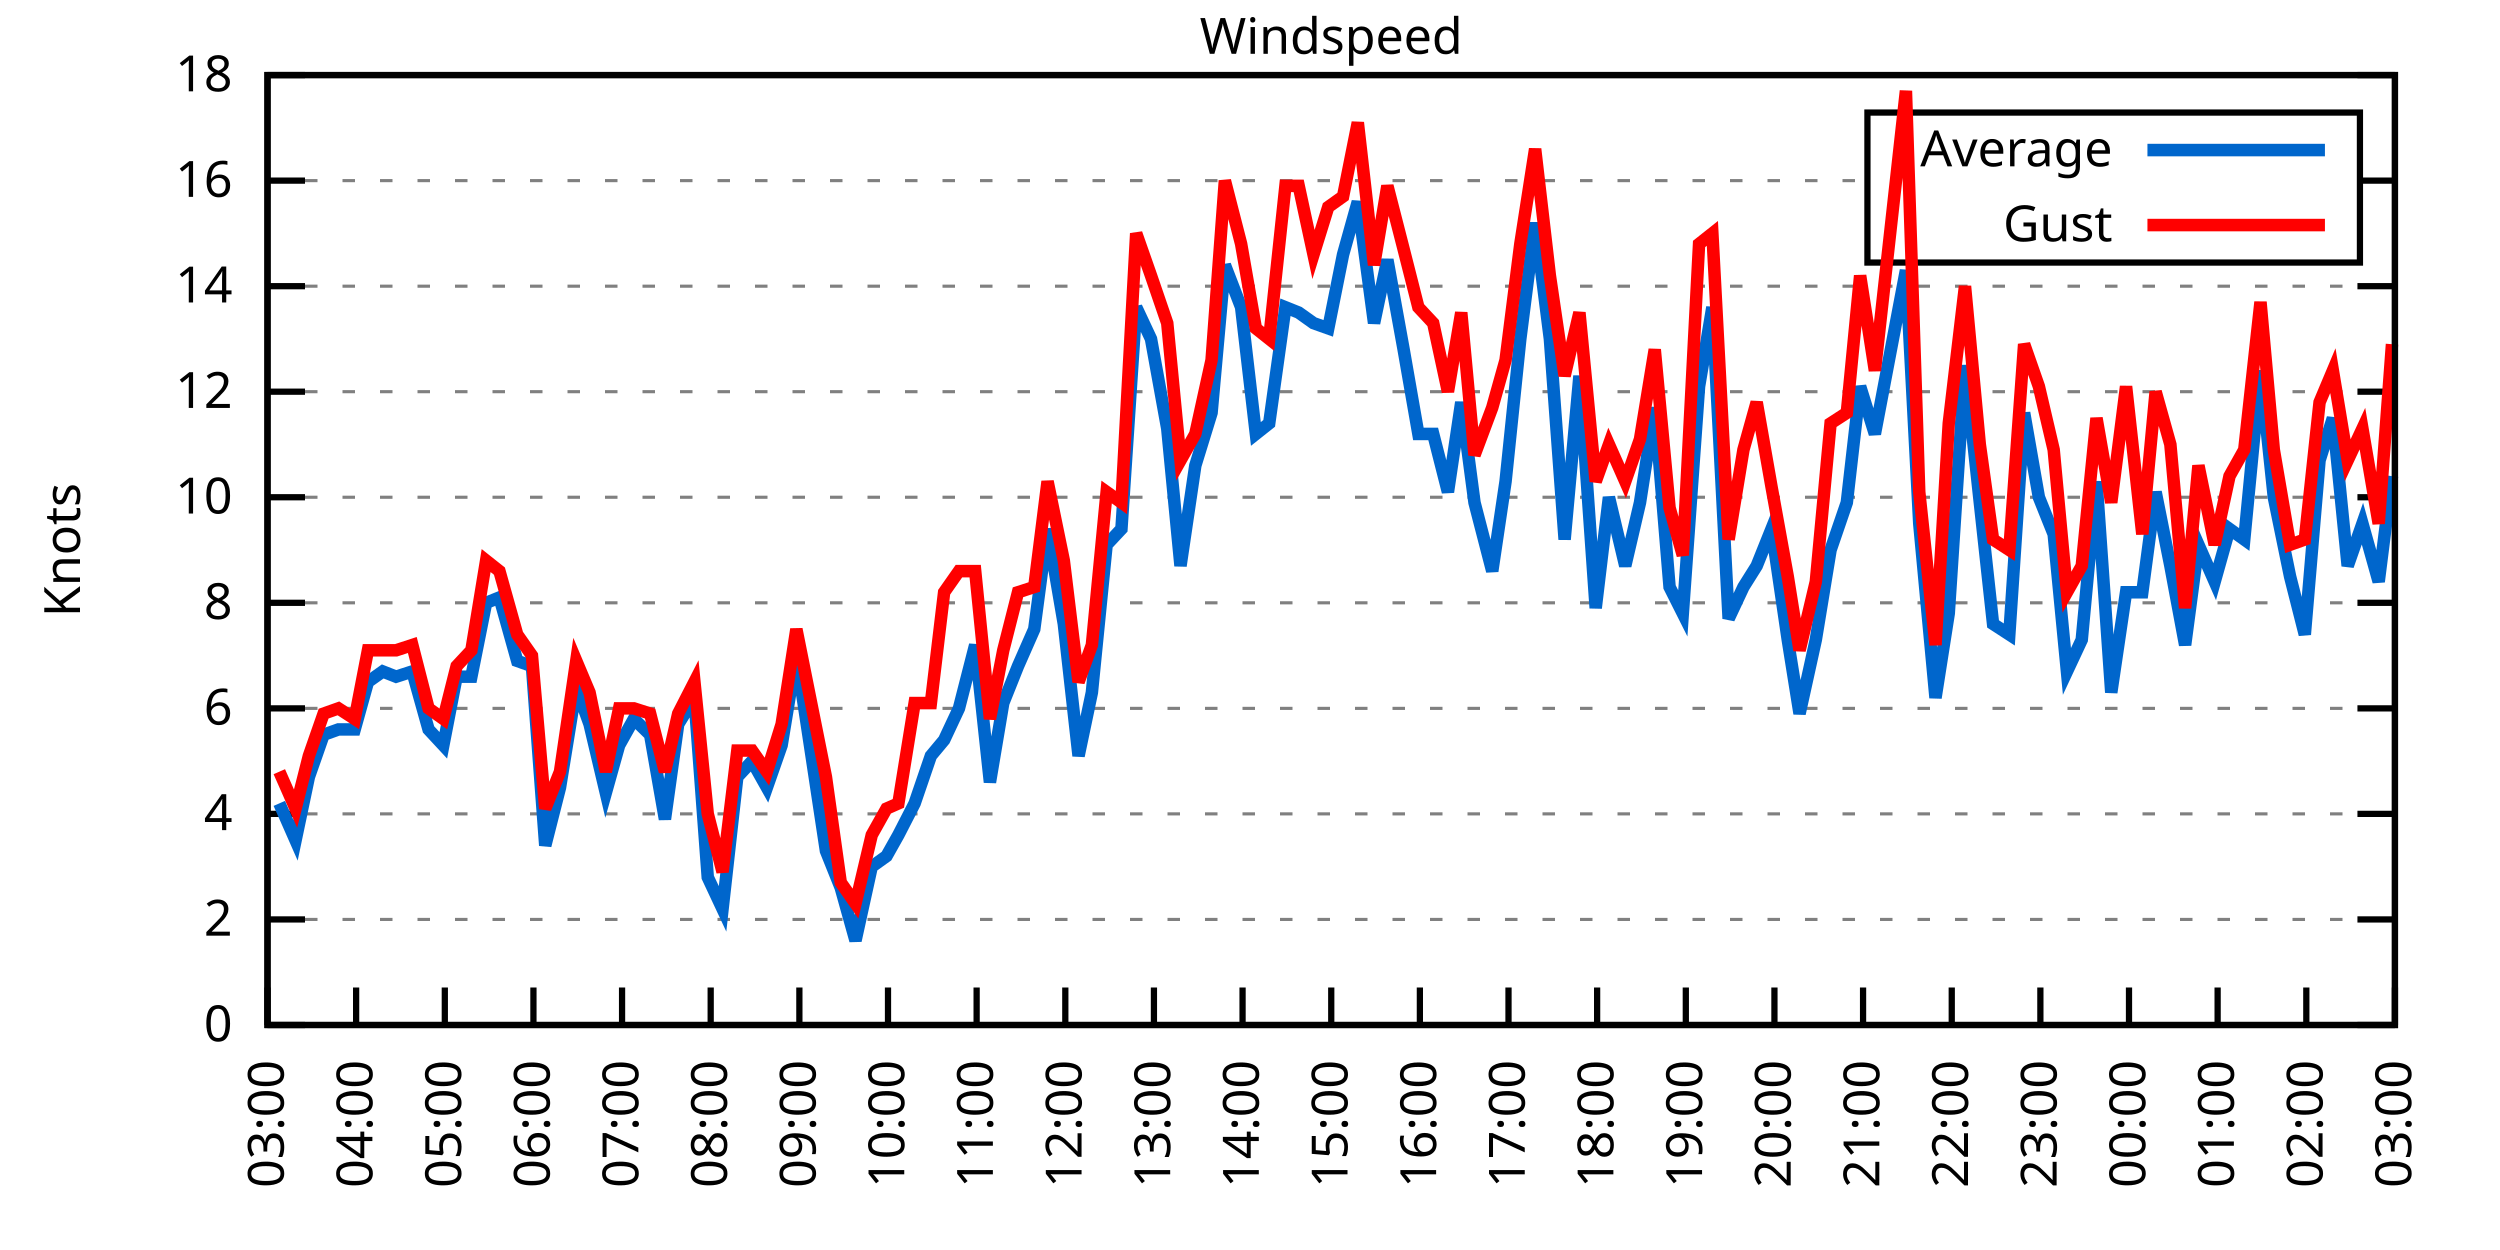
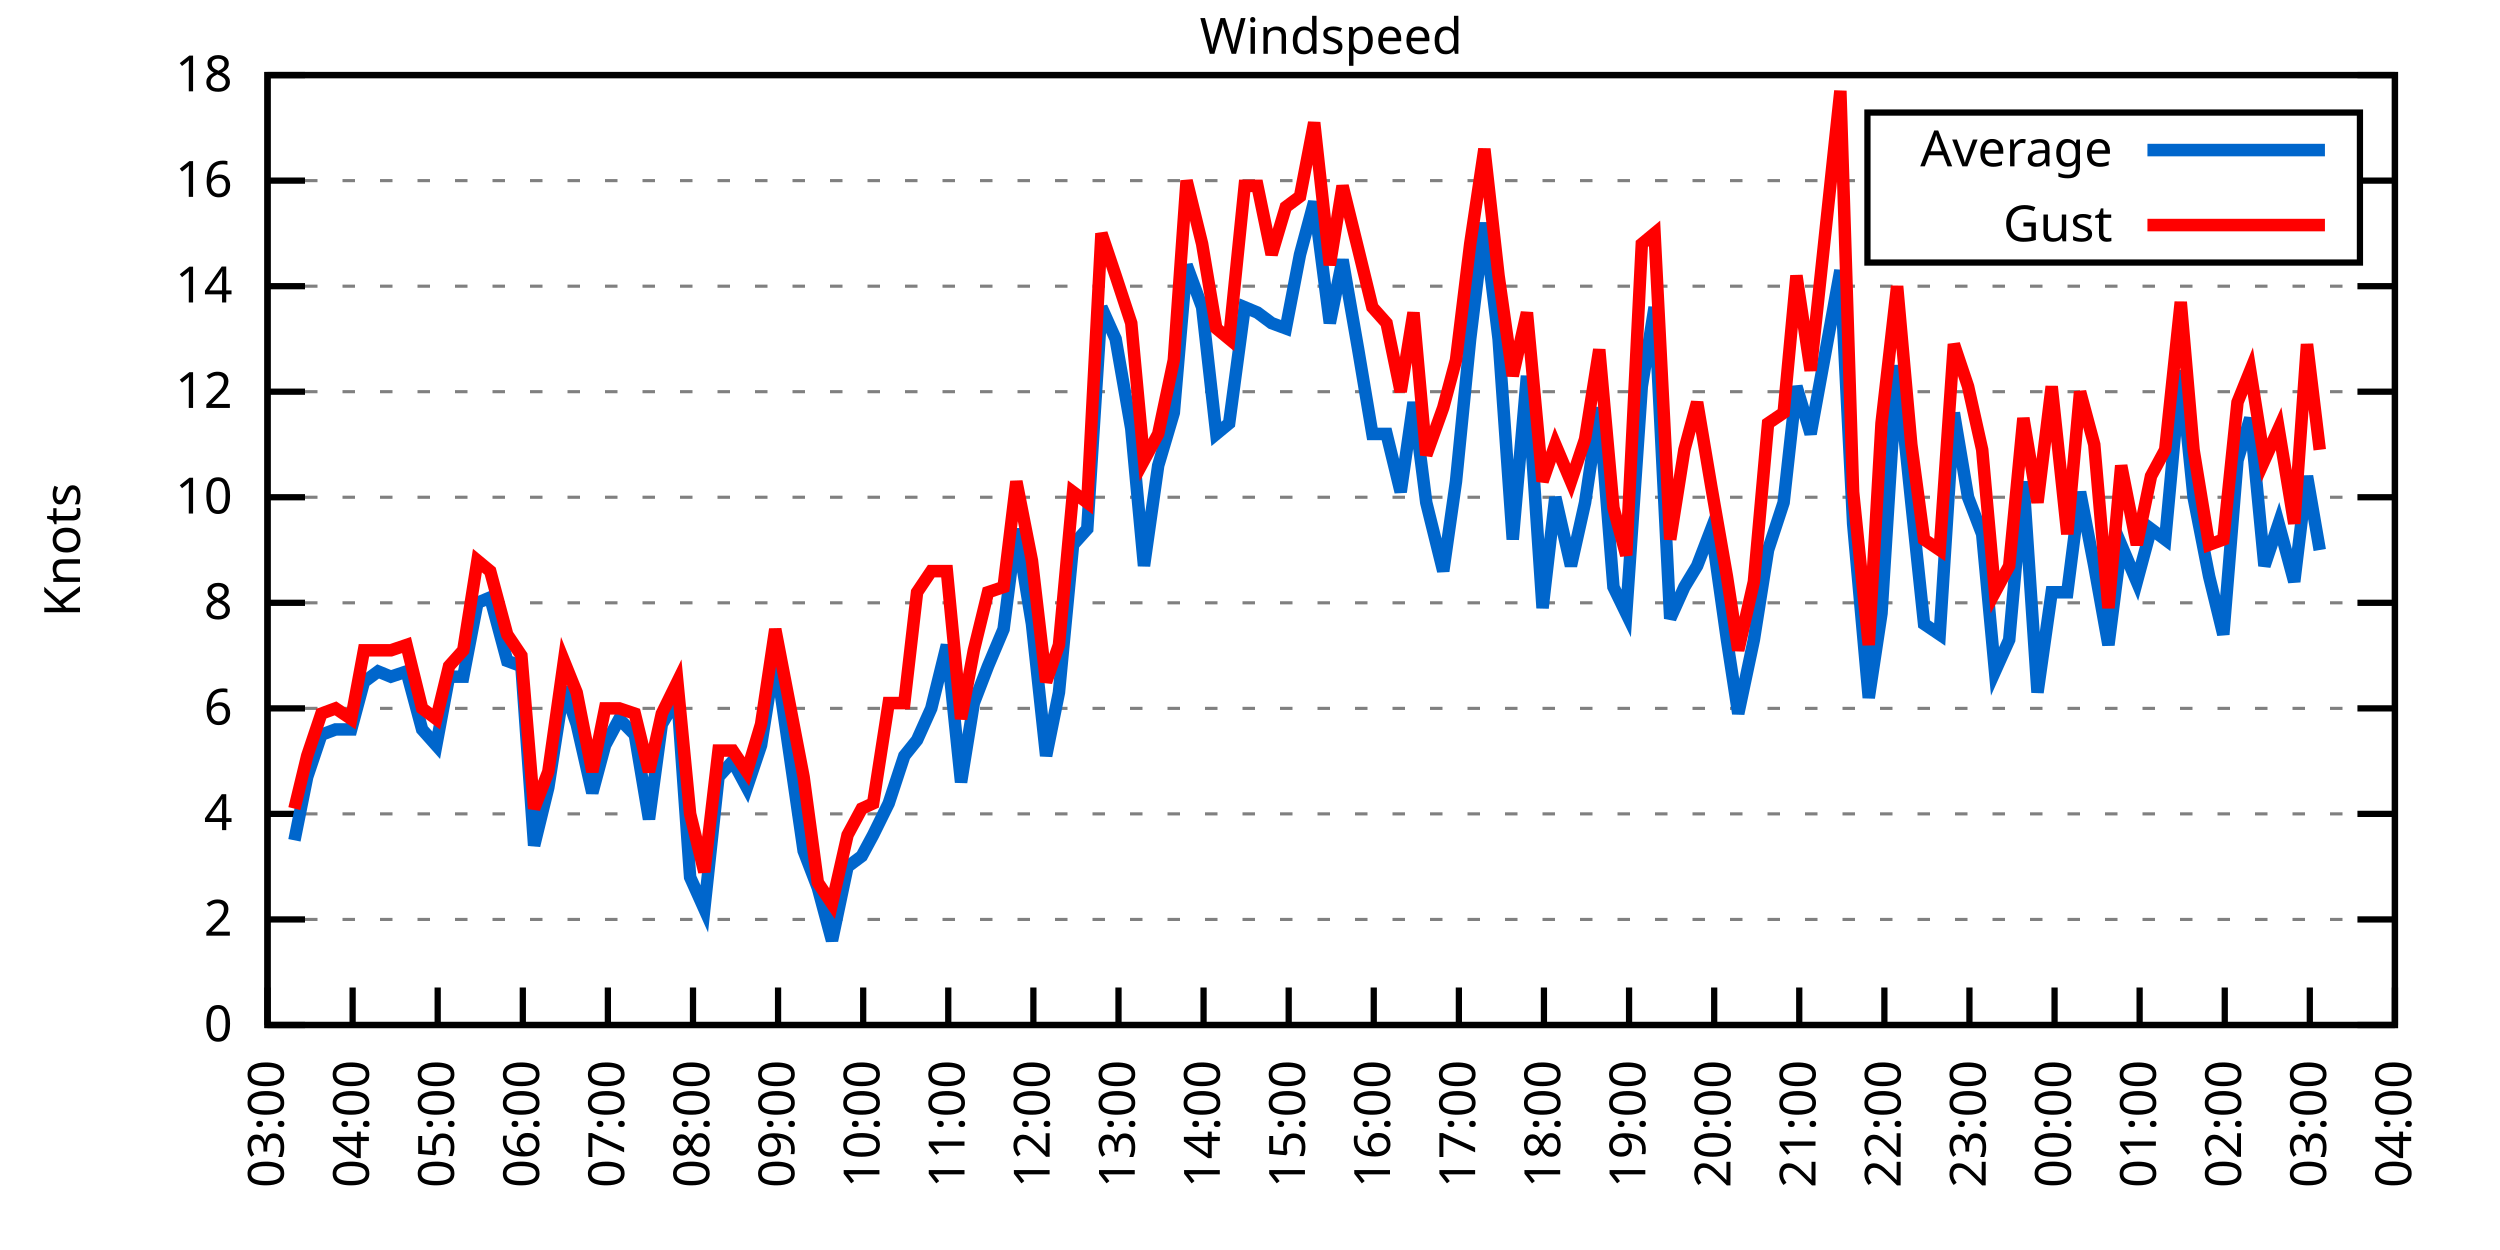
<svg xmlns="http://www.w3.org/2000/svg" xmlns:xlink="http://www.w3.org/1999/xlink" width="400" height="200" viewBox="0 0 400 200">
  <g id="gnuplot_canvas">
    <rect x="0" y="0" width="400" height="200" fill="none" />
    <defs>
      <circle id="gpDot" r="0.5" stroke-width="0.5" stroke="currentColor" />
      <path id="gpPt0" stroke-width="0.333" stroke="currentColor" d="M-1,0 h2 M0,-1 v2" />
      <path id="gpPt1" stroke-width="0.333" stroke="currentColor" d="M-1,-1 L1,1 M1,-1 L-1,1" />
      <path id="gpPt2" stroke-width="0.333" stroke="currentColor" d="M-1,0 L1,0 M0,-1 L0,1 M-1,-1 L1,1 M-1,1 L1,-1" />
      <rect id="gpPt3" stroke-width="0.333" stroke="currentColor" x="-1" y="-1" width="2" height="2" />
      <rect id="gpPt4" stroke-width="0.333" stroke="currentColor" fill="currentColor" x="-1" y="-1" width="2" height="2" />
      <circle id="gpPt5" stroke-width="0.333" stroke="currentColor" cx="0" cy="0" r="1" />
      <use xlink:href="#gpPt5" id="gpPt6" fill="currentColor" stroke="none" />
      <path id="gpPt7" stroke-width="0.333" stroke="currentColor" d="M0,-1.33 L-1.33,0.67 L1.33,0.67 z" />
      <use xlink:href="#gpPt7" id="gpPt8" fill="currentColor" stroke="none" />
      <use xlink:href="#gpPt7" id="gpPt9" stroke="currentColor" transform="rotate(180)" />
      <use xlink:href="#gpPt9" id="gpPt10" fill="currentColor" stroke="none" />
      <use xlink:href="#gpPt3" id="gpPt11" stroke="currentColor" transform="rotate(45)" />
      <use xlink:href="#gpPt11" id="gpPt12" fill="currentColor" stroke="none" />
      <path id="gpPt13" stroke-width="0.333" stroke="currentColor" d="M0,1.330 L1.265,0.411 L0.782,-1.067 L-0.782,-1.076 L-1.265,0.411 z" />
      <use xlink:href="#gpPt13" id="gpPt14" fill="currentColor" stroke="none" />
      <filter id="textbox" filterUnits="objectBoundingBox" x="0" y="0" height="1" width="1">
        <feFlood flood-color="white" flood-opacity="1" result="bgnd" />
        <feComposite in="SourceGraphic" in2="bgnd" operator="atop" />
      </filter>
      <filter id="greybox" filterUnits="objectBoundingBox" x="0" y="0" height="1" width="1">
        <feFlood flood-color="lightgrey" flood-opacity="1" result="grey" />
        <feComposite in="SourceGraphic" in2="grey" operator="atop" />
      </filter>
    </defs>
    <g fill="none" color="white" stroke="currentColor" stroke-width="1.00" stroke-linecap="butt" stroke-linejoin="miter">
</g>
    <g fill="none" color="black" stroke="currentColor" stroke-width="1.00" stroke-linecap="butt" stroke-linejoin="miter">
      <g stroke="none" shape-rendering="crispEdges">
        <polygon fill="rgb(255, 255, 255)" points="42.80,164.00 383.18,164.00 383.18,12.02 42.80,12.02 " />
      </g>
    </g>
    <g fill="none" color="black" stroke="currentColor" stroke-width="1.00" stroke-linecap="butt" stroke-linejoin="miter">
</g>
    <g fill="none" color="black" stroke="black" stroke-width="0.50" stroke-linecap="butt" stroke-linejoin="miter">
</g>
    <g fill="none" color="gray" stroke="currentColor" stroke-width="0.50" stroke-linecap="butt" stroke-linejoin="miter">
      <path stroke="gray" stroke-dasharray="2,4" class="gridline" d="M42.80,164.00 L383.19,164.00  " />
    </g>
    <g fill="none" color="gray" stroke="gray" stroke-width="1.00" stroke-linecap="butt" stroke-linejoin="miter">
</g>
    <g fill="none" color="black" stroke="currentColor" stroke-width="1.00" stroke-linecap="butt" stroke-linejoin="miter">
      <path stroke="black" d="M42.80,164.00 L48.80,164.00 M383.19,164.00 L377.19,164.00  " />
      <g transform="translate(37.20,166.60)" stroke="none" fill="black" font-family="Sans" font-size="8.00" text-anchor="end">
        <text>
          <tspan font-family="Sans"> 0</tspan>
        </text>
      </g>
    </g>
    <g fill="none" color="black" stroke="currentColor" stroke-width="1.00" stroke-linecap="butt" stroke-linejoin="miter">
</g>
    <g fill="none" color="black" stroke="black" stroke-width="0.50" stroke-linecap="butt" stroke-linejoin="miter">
</g>
    <g fill="none" color="gray" stroke="currentColor" stroke-width="0.50" stroke-linecap="butt" stroke-linejoin="miter">
      <path stroke="gray" stroke-dasharray="2,4" class="gridline" d="M42.80,147.11 L383.19,147.11  " />
    </g>
    <g fill="none" color="gray" stroke="gray" stroke-width="1.00" stroke-linecap="butt" stroke-linejoin="miter">
</g>
    <g fill="none" color="black" stroke="currentColor" stroke-width="1.00" stroke-linecap="butt" stroke-linejoin="miter">
      <path stroke="black" d="M42.80,147.11 L48.80,147.11 M383.19,147.11 L377.19,147.11  " />
      <g transform="translate(37.20,149.71)" stroke="none" fill="black" font-family="Sans" font-size="8.00" text-anchor="end">
        <text>
          <tspan font-family="Sans"> 2</tspan>
        </text>
      </g>
    </g>
    <g fill="none" color="black" stroke="currentColor" stroke-width="1.00" stroke-linecap="butt" stroke-linejoin="miter">
</g>
    <g fill="none" color="black" stroke="black" stroke-width="0.50" stroke-linecap="butt" stroke-linejoin="miter">
</g>
    <g fill="none" color="gray" stroke="currentColor" stroke-width="0.50" stroke-linecap="butt" stroke-linejoin="miter">
      <path stroke="gray" stroke-dasharray="2,4" class="gridline" d="M42.80,130.22 L383.19,130.22  " />
    </g>
    <g fill="none" color="gray" stroke="gray" stroke-width="1.00" stroke-linecap="butt" stroke-linejoin="miter">
</g>
    <g fill="none" color="black" stroke="currentColor" stroke-width="1.00" stroke-linecap="butt" stroke-linejoin="miter">
      <path stroke="black" d="M42.80,130.22 L48.80,130.22 M383.19,130.22 L377.19,130.22  " />
      <g transform="translate(37.20,132.82)" stroke="none" fill="black" font-family="Sans" font-size="8.00" text-anchor="end">
        <text>
          <tspan font-family="Sans"> 4</tspan>
        </text>
      </g>
    </g>
    <g fill="none" color="black" stroke="currentColor" stroke-width="1.00" stroke-linecap="butt" stroke-linejoin="miter">
</g>
    <g fill="none" color="black" stroke="black" stroke-width="0.50" stroke-linecap="butt" stroke-linejoin="miter">
</g>
    <g fill="none" color="gray" stroke="currentColor" stroke-width="0.50" stroke-linecap="butt" stroke-linejoin="miter">
      <path stroke="gray" stroke-dasharray="2,4" class="gridline" d="M42.80,113.34 L383.19,113.34  " />
    </g>
    <g fill="none" color="gray" stroke="gray" stroke-width="1.00" stroke-linecap="butt" stroke-linejoin="miter">
</g>
    <g fill="none" color="black" stroke="currentColor" stroke-width="1.00" stroke-linecap="butt" stroke-linejoin="miter">
      <path stroke="black" d="M42.80,113.34 L48.80,113.34 M383.19,113.34 L377.19,113.34  " />
      <g transform="translate(37.20,115.94)" stroke="none" fill="black" font-family="Sans" font-size="8.00" text-anchor="end">
        <text>
          <tspan font-family="Sans"> 6</tspan>
        </text>
      </g>
    </g>
    <g fill="none" color="black" stroke="currentColor" stroke-width="1.00" stroke-linecap="butt" stroke-linejoin="miter">
</g>
    <g fill="none" color="black" stroke="black" stroke-width="0.50" stroke-linecap="butt" stroke-linejoin="miter">
</g>
    <g fill="none" color="gray" stroke="currentColor" stroke-width="0.50" stroke-linecap="butt" stroke-linejoin="miter">
      <path stroke="gray" stroke-dasharray="2,4" class="gridline" d="M42.80,96.45 L383.19,96.45  " />
    </g>
    <g fill="none" color="gray" stroke="gray" stroke-width="1.00" stroke-linecap="butt" stroke-linejoin="miter">
</g>
    <g fill="none" color="black" stroke="currentColor" stroke-width="1.00" stroke-linecap="butt" stroke-linejoin="miter">
      <path stroke="black" d="M42.80,96.45 L48.80,96.45 M383.19,96.45 L377.19,96.45  " />
      <g transform="translate(37.20,99.05)" stroke="none" fill="black" font-family="Sans" font-size="8.00" text-anchor="end">
        <text>
          <tspan font-family="Sans"> 8</tspan>
        </text>
      </g>
    </g>
    <g fill="none" color="black" stroke="currentColor" stroke-width="1.00" stroke-linecap="butt" stroke-linejoin="miter">
</g>
    <g fill="none" color="black" stroke="black" stroke-width="0.50" stroke-linecap="butt" stroke-linejoin="miter">
</g>
    <g fill="none" color="gray" stroke="currentColor" stroke-width="0.50" stroke-linecap="butt" stroke-linejoin="miter">
      <path stroke="gray" stroke-dasharray="2,4" class="gridline" d="M42.80,79.56 L383.19,79.56  " />
    </g>
    <g fill="none" color="gray" stroke="gray" stroke-width="1.00" stroke-linecap="butt" stroke-linejoin="miter">
</g>
    <g fill="none" color="black" stroke="currentColor" stroke-width="1.00" stroke-linecap="butt" stroke-linejoin="miter">
      <path stroke="black" d="M42.80,79.56 L48.80,79.56 M383.19,79.56 L377.19,79.56  " />
      <g transform="translate(37.20,82.16)" stroke="none" fill="black" font-family="Sans" font-size="8.00" text-anchor="end">
        <text>
          <tspan font-family="Sans"> 10</tspan>
        </text>
      </g>
    </g>
    <g fill="none" color="black" stroke="currentColor" stroke-width="1.00" stroke-linecap="butt" stroke-linejoin="miter">
</g>
    <g fill="none" color="black" stroke="black" stroke-width="0.50" stroke-linecap="butt" stroke-linejoin="miter">
</g>
    <g fill="none" color="gray" stroke="currentColor" stroke-width="0.50" stroke-linecap="butt" stroke-linejoin="miter">
      <path stroke="gray" stroke-dasharray="2,4" class="gridline" d="M42.80,62.67 L383.19,62.67  " />
    </g>
    <g fill="none" color="gray" stroke="gray" stroke-width="1.00" stroke-linecap="butt" stroke-linejoin="miter">
</g>
    <g fill="none" color="black" stroke="currentColor" stroke-width="1.00" stroke-linecap="butt" stroke-linejoin="miter">
      <path stroke="black" d="M42.80,62.67 L48.80,62.67 M383.19,62.67 L377.19,62.67  " />
      <g transform="translate(37.20,65.27)" stroke="none" fill="black" font-family="Sans" font-size="8.00" text-anchor="end">
        <text>
          <tspan font-family="Sans"> 12</tspan>
        </text>
      </g>
    </g>
    <g fill="none" color="black" stroke="currentColor" stroke-width="1.00" stroke-linecap="butt" stroke-linejoin="miter">
</g>
    <g fill="none" color="black" stroke="black" stroke-width="0.50" stroke-linecap="butt" stroke-linejoin="miter">
</g>
    <g fill="none" color="gray" stroke="currentColor" stroke-width="0.50" stroke-linecap="butt" stroke-linejoin="miter">
      <path stroke="gray" stroke-dasharray="2,4" class="gridline" d="M42.80,45.79 L383.19,45.79  " />
    </g>
    <g fill="none" color="gray" stroke="gray" stroke-width="1.00" stroke-linecap="butt" stroke-linejoin="miter">
</g>
    <g fill="none" color="black" stroke="currentColor" stroke-width="1.00" stroke-linecap="butt" stroke-linejoin="miter">
      <path stroke="black" d="M42.80,45.79 L48.80,45.79 M383.19,45.79 L377.19,45.79  " />
      <g transform="translate(37.20,48.39)" stroke="none" fill="black" font-family="Sans" font-size="8.00" text-anchor="end">
        <text>
          <tspan font-family="Sans"> 14</tspan>
        </text>
      </g>
    </g>
    <g fill="none" color="black" stroke="currentColor" stroke-width="1.00" stroke-linecap="butt" stroke-linejoin="miter">
</g>
    <g fill="none" color="black" stroke="black" stroke-width="0.50" stroke-linecap="butt" stroke-linejoin="miter">
</g>
    <g fill="none" color="gray" stroke="currentColor" stroke-width="0.50" stroke-linecap="butt" stroke-linejoin="miter">
      <path stroke="gray" stroke-dasharray="2,4" class="gridline" d="M42.80,28.90 L298.79,28.90 M377.59,28.90 L383.19,28.90  " />
    </g>
    <g fill="none" color="gray" stroke="gray" stroke-width="1.00" stroke-linecap="butt" stroke-linejoin="miter">
</g>
    <g fill="none" color="black" stroke="currentColor" stroke-width="1.00" stroke-linecap="butt" stroke-linejoin="miter">
      <path stroke="black" d="M42.80,28.90 L48.80,28.90 M383.19,28.90 L377.19,28.90  " />
      <g transform="translate(37.20,31.50)" stroke="none" fill="black" font-family="Sans" font-size="8.00" text-anchor="end">
        <text>
          <tspan font-family="Sans"> 16</tspan>
        </text>
      </g>
    </g>
    <g fill="none" color="black" stroke="currentColor" stroke-width="1.00" stroke-linecap="butt" stroke-linejoin="miter">
</g>
    <g fill="none" color="black" stroke="black" stroke-width="0.50" stroke-linecap="butt" stroke-linejoin="miter">
</g>
    <g fill="none" color="gray" stroke="currentColor" stroke-width="0.50" stroke-linecap="butt" stroke-linejoin="miter">
      <path stroke="gray" stroke-dasharray="2,4" class="gridline" d="M42.80,12.01 L383.19,12.01  " />
    </g>
    <g fill="none" color="gray" stroke="gray" stroke-width="1.00" stroke-linecap="butt" stroke-linejoin="miter">
</g>
    <g fill="none" color="black" stroke="currentColor" stroke-width="1.00" stroke-linecap="butt" stroke-linejoin="miter">
      <path stroke="black" d="M42.80,12.01 L48.80,12.01 M383.19,12.01 L377.19,12.01  " />
      <g transform="translate(37.20,14.61)" stroke="none" fill="black" font-family="Sans" font-size="8.00" text-anchor="end">
        <text>
          <tspan font-family="Sans"> 18</tspan>
        </text>
      </g>
    </g>
    <g fill="none" color="black" stroke="currentColor" stroke-width="1.00" stroke-linecap="butt" stroke-linejoin="miter">
      <path stroke="black" d="M42.80,164.00 L42.80,158.00  " />
      <g transform="translate(45.40,169.60) rotate(270.00)" stroke="none" fill="black" font-family="Sans" font-size="8.00" text-anchor="end">
        <text>
          <tspan font-family="Sans">03:00</tspan>
        </text>
      </g>
    </g>
    <g fill="none" color="black" stroke="currentColor" stroke-width="1.00" stroke-linecap="butt" stroke-linejoin="miter">
-       <path stroke="black" d="M56.98,164.00 L56.98,158.00  " />
-       <g transform="translate(59.58,169.60) rotate(270.00)" stroke="none" fill="black" font-family="Sans" font-size="8.00" text-anchor="end">
+       <path stroke="black" d="M56.42,164.00 L56.42,158.00  " />
+       <g transform="translate(59.02,169.60) rotate(270.00)" stroke="none" fill="black" font-family="Sans" font-size="8.00" text-anchor="end">
        <text>
          <tspan font-family="Sans">04:00</tspan>
        </text>
      </g>
    </g>
    <g fill="none" color="black" stroke="currentColor" stroke-width="1.00" stroke-linecap="butt" stroke-linejoin="miter">
-       <path stroke="black" d="M71.17,164.00 L71.17,158.00  " />
-       <g transform="translate(73.77,169.60) rotate(270.00)" stroke="none" fill="black" font-family="Sans" font-size="8.00" text-anchor="end">
+       <path stroke="black" d="M70.03,164.00 L70.03,158.00  " />
+       <g transform="translate(72.63,169.60) rotate(270.00)" stroke="none" fill="black" font-family="Sans" font-size="8.00" text-anchor="end">
        <text>
          <tspan font-family="Sans">05:00</tspan>
        </text>
      </g>
    </g>
    <g fill="none" color="black" stroke="currentColor" stroke-width="1.00" stroke-linecap="butt" stroke-linejoin="miter">
-       <path stroke="black" d="M85.35,164.00 L85.35,158.00  " />
-       <g transform="translate(87.95,169.60) rotate(270.00)" stroke="none" fill="black" font-family="Sans" font-size="8.00" text-anchor="end">
+       <path stroke="black" d="M83.65,164.00 L83.65,158.00  " />
+       <g transform="translate(86.25,169.60) rotate(270.00)" stroke="none" fill="black" font-family="Sans" font-size="8.00" text-anchor="end">
        <text>
          <tspan font-family="Sans">06:00</tspan>
        </text>
      </g>
    </g>
    <g fill="none" color="black" stroke="currentColor" stroke-width="1.00" stroke-linecap="butt" stroke-linejoin="miter">
-       <path stroke="black" d="M99.53,164.00 L99.53,158.00  " />
-       <g transform="translate(102.13,169.60) rotate(270.00)" stroke="none" fill="black" font-family="Sans" font-size="8.00" text-anchor="end">
+       <path stroke="black" d="M97.26,164.00 L97.26,158.00  " />
+       <g transform="translate(99.86,169.60) rotate(270.00)" stroke="none" fill="black" font-family="Sans" font-size="8.00" text-anchor="end">
        <text>
          <tspan font-family="Sans">07:00</tspan>
        </text>
      </g>
    </g>
    <g fill="none" color="black" stroke="currentColor" stroke-width="1.00" stroke-linecap="butt" stroke-linejoin="miter">
-       <path stroke="black" d="M113.71,164.00 L113.71,158.00  " />
-       <g transform="translate(116.31,169.60) rotate(270.00)" stroke="none" fill="black" font-family="Sans" font-size="8.00" text-anchor="end">
+       <path stroke="black" d="M110.88,164.00 L110.88,158.00  " />
+       <g transform="translate(113.48,169.60) rotate(270.00)" stroke="none" fill="black" font-family="Sans" font-size="8.00" text-anchor="end">
        <text>
          <tspan font-family="Sans">08:00</tspan>
        </text>
      </g>
    </g>
    <g fill="none" color="black" stroke="currentColor" stroke-width="1.00" stroke-linecap="butt" stroke-linejoin="miter">
-       <path stroke="black" d="M127.90,164.00 L127.90,158.00  " />
-       <g transform="translate(130.50,169.60) rotate(270.00)" stroke="none" fill="black" font-family="Sans" font-size="8.00" text-anchor="end">
+       <path stroke="black" d="M124.49,164.00 L124.49,158.00  " />
+       <g transform="translate(127.09,169.60) rotate(270.00)" stroke="none" fill="black" font-family="Sans" font-size="8.00" text-anchor="end">
        <text>
          <tspan font-family="Sans">09:00</tspan>
        </text>
      </g>
    </g>
    <g fill="none" color="black" stroke="currentColor" stroke-width="1.00" stroke-linecap="butt" stroke-linejoin="miter">
-       <path stroke="black" d="M142.08,164.00 L142.08,158.00  " />
-       <g transform="translate(144.68,169.60) rotate(270.00)" stroke="none" fill="black" font-family="Sans" font-size="8.00" text-anchor="end">
+       <path stroke="black" d="M138.11,164.00 L138.11,158.00  " />
+       <g transform="translate(140.71,169.60) rotate(270.00)" stroke="none" fill="black" font-family="Sans" font-size="8.00" text-anchor="end">
        <text>
          <tspan font-family="Sans">10:00</tspan>
        </text>
      </g>
    </g>
    <g fill="none" color="black" stroke="currentColor" stroke-width="1.00" stroke-linecap="butt" stroke-linejoin="miter">
-       <path stroke="black" d="M156.26,164.00 L156.26,158.00  " />
-       <g transform="translate(158.86,169.60) rotate(270.00)" stroke="none" fill="black" font-family="Sans" font-size="8.00" text-anchor="end">
+       <path stroke="black" d="M151.72,164.00 L151.72,158.00  " />
+       <g transform="translate(154.32,169.60) rotate(270.00)" stroke="none" fill="black" font-family="Sans" font-size="8.00" text-anchor="end">
        <text>
          <tspan font-family="Sans">11:00</tspan>
        </text>
      </g>
    </g>
    <g fill="none" color="black" stroke="currentColor" stroke-width="1.00" stroke-linecap="butt" stroke-linejoin="miter">
-       <path stroke="black" d="M170.45,164.00 L170.45,158.00  " />
-       <g transform="translate(173.05,169.60) rotate(270.00)" stroke="none" fill="black" font-family="Sans" font-size="8.00" text-anchor="end">
+       <path stroke="black" d="M165.34,164.00 L165.34,158.00  " />
+       <g transform="translate(167.94,169.60) rotate(270.00)" stroke="none" fill="black" font-family="Sans" font-size="8.00" text-anchor="end">
        <text>
          <tspan font-family="Sans">12:00</tspan>
        </text>
      </g>
    </g>
    <g fill="none" color="black" stroke="currentColor" stroke-width="1.00" stroke-linecap="butt" stroke-linejoin="miter">
-       <path stroke="black" d="M184.63,164.00 L184.63,158.00  " />
-       <g transform="translate(187.23,169.60) rotate(270.00)" stroke="none" fill="black" font-family="Sans" font-size="8.00" text-anchor="end">
+       <path stroke="black" d="M178.96,164.00 L178.96,158.00  " />
+       <g transform="translate(181.56,169.60) rotate(270.00)" stroke="none" fill="black" font-family="Sans" font-size="8.00" text-anchor="end">
        <text>
          <tspan font-family="Sans">13:00</tspan>
        </text>
      </g>
    </g>
    <g fill="none" color="black" stroke="currentColor" stroke-width="1.00" stroke-linecap="butt" stroke-linejoin="miter">
-       <path stroke="black" d="M198.81,164.00 L198.81,158.00  " />
-       <g transform="translate(201.41,169.60) rotate(270.00)" stroke="none" fill="black" font-family="Sans" font-size="8.00" text-anchor="end">
+       <path stroke="black" d="M192.57,164.00 L192.57,158.00  " />
+       <g transform="translate(195.17,169.60) rotate(270.00)" stroke="none" fill="black" font-family="Sans" font-size="8.00" text-anchor="end">
        <text>
          <tspan font-family="Sans">14:00</tspan>
        </text>
      </g>
    </g>
    <g fill="none" color="black" stroke="currentColor" stroke-width="1.00" stroke-linecap="butt" stroke-linejoin="miter">
-       <path stroke="black" d="M213.00,164.00 L213.00,158.00  " />
-       <g transform="translate(215.60,169.60) rotate(270.00)" stroke="none" fill="black" font-family="Sans" font-size="8.00" text-anchor="end">
+       <path stroke="black" d="M206.19,164.00 L206.19,158.00  " />
+       <g transform="translate(208.79,169.60) rotate(270.00)" stroke="none" fill="black" font-family="Sans" font-size="8.00" text-anchor="end">
        <text>
          <tspan font-family="Sans">15:00</tspan>
        </text>
      </g>
    </g>
    <g fill="none" color="black" stroke="currentColor" stroke-width="1.00" stroke-linecap="butt" stroke-linejoin="miter">
-       <path stroke="black" d="M227.18,164.00 L227.18,158.00  " />
-       <g transform="translate(229.78,169.60) rotate(270.00)" stroke="none" fill="black" font-family="Sans" font-size="8.00" text-anchor="end">
+       <path stroke="black" d="M219.80,164.00 L219.80,158.00  " />
+       <g transform="translate(222.40,169.60) rotate(270.00)" stroke="none" fill="black" font-family="Sans" font-size="8.00" text-anchor="end">
        <text>
          <tspan font-family="Sans">16:00</tspan>
        </text>
      </g>
    </g>
    <g fill="none" color="black" stroke="currentColor" stroke-width="1.00" stroke-linecap="butt" stroke-linejoin="miter">
-       <path stroke="black" d="M241.36,164.00 L241.36,158.00  " />
-       <g transform="translate(243.96,169.60) rotate(270.00)" stroke="none" fill="black" font-family="Sans" font-size="8.00" text-anchor="end">
+       <path stroke="black" d="M233.42,164.00 L233.42,158.00  " />
+       <g transform="translate(236.02,169.60) rotate(270.00)" stroke="none" fill="black" font-family="Sans" font-size="8.00" text-anchor="end">
        <text>
          <tspan font-family="Sans">17:00</tspan>
        </text>
      </g>
    </g>
    <g fill="none" color="black" stroke="currentColor" stroke-width="1.00" stroke-linecap="butt" stroke-linejoin="miter">
-       <path stroke="black" d="M255.54,164.00 L255.54,158.00  " />
-       <g transform="translate(258.14,169.60) rotate(270.00)" stroke="none" fill="black" font-family="Sans" font-size="8.00" text-anchor="end">
+       <path stroke="black" d="M247.03,164.00 L247.03,158.00  " />
+       <g transform="translate(249.63,169.60) rotate(270.00)" stroke="none" fill="black" font-family="Sans" font-size="8.00" text-anchor="end">
        <text>
          <tspan font-family="Sans">18:00</tspan>
        </text>
      </g>
    </g>
    <g fill="none" color="black" stroke="currentColor" stroke-width="1.00" stroke-linecap="butt" stroke-linejoin="miter">
-       <path stroke="black" d="M269.73,164.00 L269.73,158.00  " />
-       <g transform="translate(272.33,169.60) rotate(270.00)" stroke="none" fill="black" font-family="Sans" font-size="8.00" text-anchor="end">
+       <path stroke="black" d="M260.65,164.00 L260.65,158.00  " />
+       <g transform="translate(263.25,169.60) rotate(270.00)" stroke="none" fill="black" font-family="Sans" font-size="8.00" text-anchor="end">
        <text>
          <tspan font-family="Sans">19:00</tspan>
        </text>
      </g>
    </g>
    <g fill="none" color="black" stroke="currentColor" stroke-width="1.00" stroke-linecap="butt" stroke-linejoin="miter">
-       <path stroke="black" d="M283.91,164.00 L283.91,158.00  " />
-       <g transform="translate(286.51,169.60) rotate(270.00)" stroke="none" fill="black" font-family="Sans" font-size="8.00" text-anchor="end">
+       <path stroke="black" d="M274.27,164.00 L274.27,158.00  " />
+       <g transform="translate(276.87,169.60) rotate(270.00)" stroke="none" fill="black" font-family="Sans" font-size="8.00" text-anchor="end">
        <text>
          <tspan font-family="Sans">20:00</tspan>
        </text>
      </g>
    </g>
    <g fill="none" color="black" stroke="currentColor" stroke-width="1.00" stroke-linecap="butt" stroke-linejoin="miter">
-       <path stroke="black" d="M298.09,164.00 L298.09,158.00  " />
-       <g transform="translate(300.69,169.60) rotate(270.00)" stroke="none" fill="black" font-family="Sans" font-size="8.00" text-anchor="end">
+       <path stroke="black" d="M287.88,164.00 L287.88,158.00  " />
+       <g transform="translate(290.48,169.60) rotate(270.00)" stroke="none" fill="black" font-family="Sans" font-size="8.00" text-anchor="end">
        <text>
          <tspan font-family="Sans">21:00</tspan>
        </text>
      </g>
    </g>
    <g fill="none" color="black" stroke="currentColor" stroke-width="1.00" stroke-linecap="butt" stroke-linejoin="miter">
-       <path stroke="black" d="M312.28,164.00 L312.28,158.00  " />
-       <g transform="translate(314.88,169.60) rotate(270.00)" stroke="none" fill="black" font-family="Sans" font-size="8.00" text-anchor="end">
+       <path stroke="black" d="M301.50,164.00 L301.50,158.00  " />
+       <g transform="translate(304.10,169.60) rotate(270.00)" stroke="none" fill="black" font-family="Sans" font-size="8.00" text-anchor="end">
        <text>
          <tspan font-family="Sans">22:00</tspan>
        </text>
      </g>
    </g>
    <g fill="none" color="black" stroke="currentColor" stroke-width="1.00" stroke-linecap="butt" stroke-linejoin="miter">
-       <path stroke="black" d="M326.46,164.00 L326.46,158.00  " />
-       <g transform="translate(329.06,169.60) rotate(270.00)" stroke="none" fill="black" font-family="Sans" font-size="8.00" text-anchor="end">
+       <path stroke="black" d="M315.11,164.00 L315.11,158.00  " />
+       <g transform="translate(317.71,169.60) rotate(270.00)" stroke="none" fill="black" font-family="Sans" font-size="8.00" text-anchor="end">
        <text>
          <tspan font-family="Sans">23:00</tspan>
        </text>
      </g>
    </g>
    <g fill="none" color="black" stroke="currentColor" stroke-width="1.00" stroke-linecap="butt" stroke-linejoin="miter">
-       <path stroke="black" d="M340.64,164.00 L340.64,158.00  " />
-       <g transform="translate(343.24,169.60) rotate(270.00)" stroke="none" fill="black" font-family="Sans" font-size="8.00" text-anchor="end">
+       <path stroke="black" d="M328.73,164.00 L328.73,158.00  " />
+       <g transform="translate(331.33,169.60) rotate(270.00)" stroke="none" fill="black" font-family="Sans" font-size="8.00" text-anchor="end">
        <text>
          <tspan font-family="Sans">00:00</tspan>
        </text>
      </g>
    </g>
    <g fill="none" color="black" stroke="currentColor" stroke-width="1.00" stroke-linecap="butt" stroke-linejoin="miter">
-       <path stroke="black" d="M354.82,164.00 L354.82,158.00  " />
-       <g transform="translate(357.42,169.60) rotate(270.00)" stroke="none" fill="black" font-family="Sans" font-size="8.00" text-anchor="end">
+       <path stroke="black" d="M342.34,164.00 L342.34,158.00  " />
+       <g transform="translate(344.94,169.60) rotate(270.00)" stroke="none" fill="black" font-family="Sans" font-size="8.00" text-anchor="end">
        <text>
          <tspan font-family="Sans">01:00</tspan>
        </text>
      </g>
    </g>
    <g fill="none" color="black" stroke="currentColor" stroke-width="1.00" stroke-linecap="butt" stroke-linejoin="miter">
-       <path stroke="black" d="M369.01,164.00 L369.01,158.00  " />
-       <g transform="translate(371.61,169.60) rotate(270.00)" stroke="none" fill="black" font-family="Sans" font-size="8.00" text-anchor="end">
+       <path stroke="black" d="M355.96,164.00 L355.96,158.00  " />
+       <g transform="translate(358.56,169.60) rotate(270.00)" stroke="none" fill="black" font-family="Sans" font-size="8.00" text-anchor="end">
        <text>
          <tspan font-family="Sans">02:00</tspan>
+         </text>
+       </g>
+     </g>
+     <g fill="none" color="black" stroke="currentColor" stroke-width="1.00" stroke-linecap="butt" stroke-linejoin="miter">
+       <path stroke="black" d="M369.57,164.00 L369.57,158.00  " />
+       <g transform="translate(372.17,169.60) rotate(270.00)" stroke="none" fill="black" font-family="Sans" font-size="8.00" text-anchor="end">
+         <text>
+           <tspan font-family="Sans">03:00</tspan>
        </text>
      </g>
    </g>
    <g fill="none" color="black" stroke="currentColor" stroke-width="1.00" stroke-linecap="butt" stroke-linejoin="miter">
      <path stroke="black" d="M383.19,164.00 L383.19,158.00  " />
      <g transform="translate(385.79,169.60) rotate(270.00)" stroke="none" fill="black" font-family="Sans" font-size="8.00" text-anchor="end">
        <text>
-           <tspan font-family="Sans">03:00</tspan>
+           <tspan font-family="Sans">04:00</tspan>
        </text>
      </g>
    </g>
    <g fill="none" color="black" stroke="currentColor" stroke-width="1.00" stroke-linecap="butt" stroke-linejoin="miter">
</g>
    <g fill="none" color="black" stroke="currentColor" stroke-width="1.00" stroke-linecap="butt" stroke-linejoin="miter">
      <path stroke="black" d="M42.80,12.01 L42.80,164.00 L383.19,164.00 L383.19,12.01 L42.80,12.01 Z  " />
    </g>
    <g fill="none" color="black" stroke="currentColor" stroke-width="1.00" stroke-linecap="butt" stroke-linejoin="miter">
</g>
    <g fill="none" color="black" stroke="currentColor" stroke-width="1.00" stroke-linecap="butt" stroke-linejoin="miter">
      <path stroke="black" d="M298.79,42.01 L298.79,18.01 L377.59,18.01 L377.59,42.01 L298.79,42.01 Z  " />
    </g>
    <g id="Windspeed_plot_1">
      <g fill="none" color="white" stroke="black" stroke-width="2.00" stroke-linecap="butt" stroke-linejoin="miter">
</g>
      <g fill="none" color="black" stroke="currentColor" stroke-width="2.00" stroke-linecap="butt" stroke-linejoin="miter">
        <g transform="translate(337.99,26.61)" stroke="none" fill="black" font-family="Sans" font-size="8.00" text-anchor="end">
          <text>
            <tspan font-family="Sans">Average</tspan>
          </text>
        </g>
      </g>
      <g fill="none" color="black" stroke="currentColor" stroke-width="2.00" stroke-linecap="butt" stroke-linejoin="miter">
-         <path stroke="rgb(  0, 102, 204)" d="M343.59,24.01 L371.99,24.01 M44.69,128.54 L47.29,134.45 L49.42,124.31 L51.78,117.56 L54.15,116.71 L56.75,116.71   L58.87,109.11 L61.24,107.43 L63.37,108.27 L65.97,107.43 L68.57,116.71 L70.93,119.25 L73.06,108.27 L75.42,108.27   L77.78,96.45 L79.91,95.60 L82.75,105.74 L85.11,106.58 L87.24,135.29 L89.60,126.00 L92.20,109.96 L94.33,115.87   L96.93,126.85 L99.06,119.25 L101.42,115.03 L104.02,117.56 L106.39,131.07 L108.51,115.87 L111.11,111.65 L113.24,140.36   L115.61,145.42 L117.97,124.31 L120.33,121.78 L122.70,126.00 L125.06,119.25 L127.42,104.89 L132.15,136.14 L134.52,142.05   L136.88,150.49 L139.48,138.67 L141.84,136.98 L143.74,133.60 L146.34,128.54 L148.94,120.94 L151.06,118.40 L153.43,113.34   L156.03,103.20 L158.39,125.16 L160.52,112.49 L162.88,106.58 L165.48,100.67 L167.61,84.63 L170.21,99.83 L172.57,120.94   L174.70,110.80 L177.06,87.16 L179.43,84.63 L181.79,49.16 L184.16,54.23 L186.76,68.58 L188.88,90.54 L191.25,74.49   L193.85,66.05 L195.98,42.41 L198.58,49.16 L200.94,69.43 L203.07,67.74 L205.67,49.16 L207.79,50.01 L210.16,51.70   L212.52,52.54 L214.89,40.72 L217.25,32.28 L219.85,51.70 L221.98,41.56 L224.58,55.92 L226.94,69.43 L229.31,69.43   L231.67,78.72 L233.80,64.36 L235.92,80.41 L238.76,91.38 L240.89,77.03 L243.25,54.23 L245.62,35.65 L247.98,54.23   L250.34,86.32 L252.71,60.14 L255.31,97.29 L257.43,79.56 L260.04,90.54 L262.40,80.41 L264.76,65.21 L267.13,93.92   L269.25,98.14 L271.85,61.83 L273.98,49.16 L276.58,98.98 L278.95,93.92 L281.07,90.54 L283.44,84.63 L286.04,102.36   L287.93,114.18 L290.53,102.36 L292.89,88.00 L295.49,80.41 L297.62,61.83 L299.98,69.43 L304.95,43.25 L307.08,83.78   L309.68,111.65 L311.80,98.14 L314.40,58.45 L316.77,80.41 L318.89,99.83 L321.49,101.52 L323.86,66.05 L326.22,79.56   L328.59,85.47 L330.71,107.43 L333.08,102.36 L335.44,77.03 L337.80,110.80 L340.17,94.76 L342.77,94.76 L344.90,78.72   L347.26,90.54 L349.62,103.20 L351.75,87.16 L354.35,93.07 L356.72,84.63 L359.08,86.32 L361.68,59.30 L363.81,79.56   L366.41,92.23 L368.77,101.52 L371.13,73.65 L373.26,66.90 L375.63,90.54 L377.99,83.78 L380.59,93.07 L382.72,76.18    " />
+         <path stroke="rgb(  0, 102, 204)" d="M343.59,24.01 L371.99,24.01 M47.11,134.45 L49.15,124.31 L51.42,117.56 L53.69,116.71 L56.19,116.71 L58.23,109.11   L60.50,107.43 L62.54,108.27 L65.04,107.43 L67.54,116.71 L69.80,119.25 L71.85,108.27 L74.12,108.27 L76.39,96.45   L78.43,95.60 L81.15,105.74 L83.42,106.58 L85.46,135.29 L87.73,126.00 L90.23,109.96 L92.27,115.87 L94.77,126.85   L96.81,119.25 L99.08,115.03 L101.57,117.56 L103.84,131.07 L105.89,115.87 L108.38,111.65 L110.42,140.36 L112.69,145.42   L114.96,124.31 L117.23,121.78 L119.50,126.00 L121.77,119.25 L124.04,104.89 L128.58,136.14 L130.85,142.05 L133.12,150.49   L135.61,138.67 L137.88,136.98 L139.70,133.60 L142.19,128.54 L144.69,120.94 L146.73,118.40 L149.00,113.34 L151.50,103.20   L153.77,125.16 L155.81,112.49 L158.08,106.58 L160.57,100.67 L162.62,84.63 L165.11,99.83 L167.38,120.94 L169.43,110.80   L171.69,87.16 L173.96,84.63 L176.23,49.16 L178.50,54.23 L181.00,68.58 L183.04,90.54 L185.31,74.49 L187.81,66.05   L189.85,42.41 L192.34,49.16 L194.61,69.43 L196.66,67.74 L199.15,49.16 L201.19,50.01 L203.46,51.70 L205.73,52.54   L208.00,40.72 L210.27,32.28 L212.77,51.70 L214.81,41.56 L217.31,55.92 L219.58,69.43 L221.85,69.43 L224.11,78.72   L226.16,64.36 L228.20,80.41 L230.92,91.38 L232.96,77.03 L235.23,54.23 L237.50,35.65 L239.77,54.23 L242.04,86.32   L244.31,60.14 L246.81,97.29 L248.85,79.56 L251.35,90.54 L253.61,80.41 L255.88,65.21 L258.15,93.92 L260.20,98.14   L262.69,61.83 L264.73,49.16 L267.23,98.98 L269.50,93.92 L271.54,90.54 L273.81,84.63 L276.31,102.36 L278.12,114.18   L280.62,102.36 L282.89,88.00 L285.38,80.41 L287.43,61.83 L289.70,69.43 L294.46,43.25 L296.50,83.78 L299.00,111.65   L301.04,98.14 L303.54,58.45 L305.81,80.41 L307.85,99.83 L310.35,101.52 L312.62,66.05 L314.89,79.56 L317.15,85.47   L319.20,107.43 L321.47,102.36 L323.74,77.03 L326.00,110.80 L328.27,94.76 L330.77,94.76 L332.81,78.72 L335.08,90.54   L337.35,103.20 L339.39,87.16 L341.89,93.07 L344.16,84.63 L346.43,86.32 L348.92,59.30 L350.97,79.56 L353.46,92.23   L355.73,101.52 L358.00,73.65 L360.04,66.90 L362.31,90.54 L364.58,83.78 L367.08,93.07 L369.12,76.18 L371.16,88.00    " />
      </g>
    </g>
    <g id="Windspeed_plot_2">
      <g fill="none" color="black" stroke="currentColor" stroke-width="2.00" stroke-linecap="butt" stroke-linejoin="miter">
        <g transform="translate(337.99,38.61)" stroke="none" fill="black" font-family="Sans" font-size="8.00" text-anchor="end">
          <text>
            <tspan font-family="Sans">Gust</tspan>
          </text>
        </g>
      </g>
      <g fill="none" color="black" stroke="currentColor" stroke-width="2.00" stroke-linecap="butt" stroke-linejoin="miter">
-         <path stroke="rgb(255,   0,   0)" d="M343.59,36.01 L371.99,36.01 M44.69,123.47 L47.29,129.38 L49.42,120.94 L51.78,114.18 L54.15,113.34 L56.75,115.03   L58.87,104.05 L61.24,104.05 L63.37,104.05 L65.97,103.20 L68.57,113.34 L70.93,115.03 L73.06,106.58 L75.42,104.05   L77.78,89.69 L79.91,91.38 L82.75,101.52 L85.11,104.89 L87.24,129.38 L89.60,123.47 L92.20,105.74 L94.33,110.80   L96.93,123.47 L99.06,113.34 L101.42,113.34 L104.02,114.18 L106.39,123.47 L108.51,114.18 L111.11,109.11 L113.24,130.22   L115.61,139.51 L117.97,120.09 L120.33,120.09 L122.70,123.47 L125.06,115.87 L127.42,100.67 L132.15,124.31 L134.52,141.20   L136.88,144.58 L139.48,133.60 L141.84,129.38 L143.74,128.54 L146.34,112.49 L148.94,112.49 L151.06,94.76 L153.43,91.38   L156.03,91.38 L158.39,115.03 L160.52,104.05 L162.88,94.76 L165.48,93.92 L167.61,77.03 L170.21,89.69 L172.57,109.11   L174.70,103.20 L177.06,78.72 L179.43,80.41 L181.79,37.34 L184.16,44.10 L186.76,51.70 L188.88,73.65 L191.25,69.43   L193.85,57.61 L195.98,28.90 L198.58,39.03 L200.94,52.54 L203.07,54.23 L205.67,29.74 L207.79,29.74 L210.16,40.72   L212.52,33.12 L214.89,31.43 L217.25,19.61 L219.85,42.41 L221.98,29.74 L224.58,39.87 L226.94,49.16 L229.31,51.70   L231.67,62.67 L233.80,50.01 L235.92,72.81 L238.76,65.21 L240.89,57.61 L243.25,39.03 L245.62,23.83 L247.98,44.10   L250.34,60.14 L252.71,50.01 L255.31,77.03 L257.43,71.12 L260.04,77.03 L262.40,70.27 L264.76,55.92 L267.13,81.25   L269.25,88.85 L271.85,39.03 L273.98,37.34 L276.58,86.32 L278.95,71.96 L281.07,64.36 L283.44,77.87 L286.04,92.23   L287.93,104.05 L290.53,93.07 L292.89,67.74 L295.49,66.05 L297.62,44.10 L299.98,59.30 L304.95,14.54 L307.08,78.72   L309.68,103.20 L311.80,67.74 L314.40,45.79 L316.77,71.12 L318.89,86.32 L321.49,88.00 L323.86,55.07 L326.22,61.83   L328.59,71.96 L330.71,94.76 L333.08,90.54 L335.44,66.90 L337.80,80.41 L340.17,61.83 L342.77,85.47 L344.90,62.67   L347.26,71.12 L349.62,97.29 L351.75,74.49 L354.35,87.16 L356.72,76.18 L359.08,71.96 L361.68,48.32 L363.81,71.96   L366.41,87.16 L368.77,86.32 L371.13,64.36 L373.26,59.30 L375.63,73.65 L377.99,68.58 L380.59,83.78 L382.72,55.07    " />
+         <path stroke="rgb(255,   0,   0)" d="M343.59,36.01 L371.99,36.01 M47.11,129.38 L49.15,120.94 L51.42,114.18 L53.69,113.34 L56.19,115.03 L58.23,104.05   L60.50,104.05 L62.54,104.05 L65.04,103.20 L67.54,113.34 L69.80,115.03 L71.85,106.58 L74.12,104.05 L76.39,89.69   L78.43,91.38 L81.15,101.52 L83.42,104.89 L85.46,129.38 L87.73,123.47 L90.23,105.74 L92.27,110.80 L94.77,123.47   L96.81,113.34 L99.08,113.34 L101.57,114.18 L103.84,123.47 L105.89,114.18 L108.38,109.11 L110.42,130.22 L112.69,139.51   L114.96,120.09 L117.23,120.09 L119.50,123.47 L121.77,115.87 L124.04,100.67 L128.58,124.31 L130.85,141.20 L133.12,144.58   L135.61,133.60 L137.88,129.38 L139.70,128.54 L142.19,112.49 L144.69,112.49 L146.73,94.76 L149.00,91.38 L151.50,91.38   L153.77,115.03 L155.81,104.05 L158.08,94.76 L160.57,93.92 L162.62,77.03 L165.11,89.69 L167.38,109.11 L169.43,103.20   L171.69,78.72 L173.96,80.41 L176.23,37.34 L178.50,44.10 L181.00,51.70 L183.04,73.65 L185.31,69.43 L187.81,57.61   L189.85,28.90 L192.34,39.03 L194.61,52.54 L196.66,54.23 L199.15,29.74 L201.19,29.74 L203.46,40.72 L205.73,33.12   L208.00,31.43 L210.27,19.61 L212.77,42.41 L214.81,29.74 L217.31,39.87 L219.58,49.16 L221.85,51.70 L224.11,62.67   L226.16,50.01 L228.20,72.81 L230.92,65.21 L232.96,57.61 L235.23,39.03 L237.50,23.83 L239.77,44.10 L242.04,60.14   L244.31,50.01 L246.81,77.03 L248.85,71.12 L251.35,77.03 L253.61,70.27 L255.88,55.92 L258.15,81.25 L260.20,88.85   L262.69,39.03 L264.73,37.34 L267.23,86.32 L269.50,71.96 L271.54,64.36 L273.81,77.87 L276.31,92.23 L278.12,104.05   L280.62,93.07 L282.89,67.74 L285.38,66.05 L287.43,44.10 L289.70,59.30 L294.46,14.54 L296.50,78.72 L299.00,103.20   L301.04,67.74 L303.54,45.79 L305.81,71.12 L307.85,86.32 L310.35,88.00 L312.62,55.07 L314.89,61.83 L317.15,71.96   L319.20,94.76 L321.47,90.54 L323.74,66.90 L326.00,80.41 L328.27,61.83 L330.77,85.47 L332.81,62.67 L335.08,71.12   L337.35,97.29 L339.39,74.49 L341.89,87.16 L344.16,76.18 L346.43,71.96 L348.92,48.32 L350.97,71.96 L353.46,87.16   L355.73,86.32 L358.00,64.36 L360.04,59.30 L362.31,73.65 L364.58,68.58 L367.08,83.78 L369.12,55.07 L371.16,71.96    " />
      </g>
    </g>
    <g fill="none" color="black" stroke="currentColor" stroke-width="2.00" stroke-linecap="butt" stroke-linejoin="miter">
</g>
    <g fill="none" color="black" stroke="black" stroke-width="1.00" stroke-linecap="butt" stroke-linejoin="miter">
</g>
    <g fill="none" color="black" stroke="currentColor" stroke-width="1.00" stroke-linecap="butt" stroke-linejoin="miter">
      <path stroke="black" d="M42.80,12.01 L42.80,164.00 L383.19,164.00 L383.19,12.01 L42.80,12.01 Z  " />
      <g transform="translate(12.80,88.01) rotate(270.00)" stroke="none" fill="black" font-family="Sans" font-size="8.00" text-anchor="middle">
        <text>
          <tspan font-family="Sans">Knots</tspan>
        </text>
      </g>
    </g>
    <g fill="none" color="black" stroke="currentColor" stroke-width="1.00" stroke-linecap="butt" stroke-linejoin="miter">
</g>
    <g fill="none" color="black" stroke="currentColor" stroke-width="1.00" stroke-linecap="butt" stroke-linejoin="miter">
      <g transform="translate(212.99,8.61)" stroke="none" fill="black" font-family="Sans" font-size="8.00" text-anchor="middle">
        <text>
          <tspan font-family="Sans">Windspeed</tspan>
        </text>
      </g>
    </g>
    <g fill="none" color="black" stroke="currentColor" stroke-width="1.00" stroke-linecap="butt" stroke-linejoin="miter">
</g>
  </g>
</svg>
